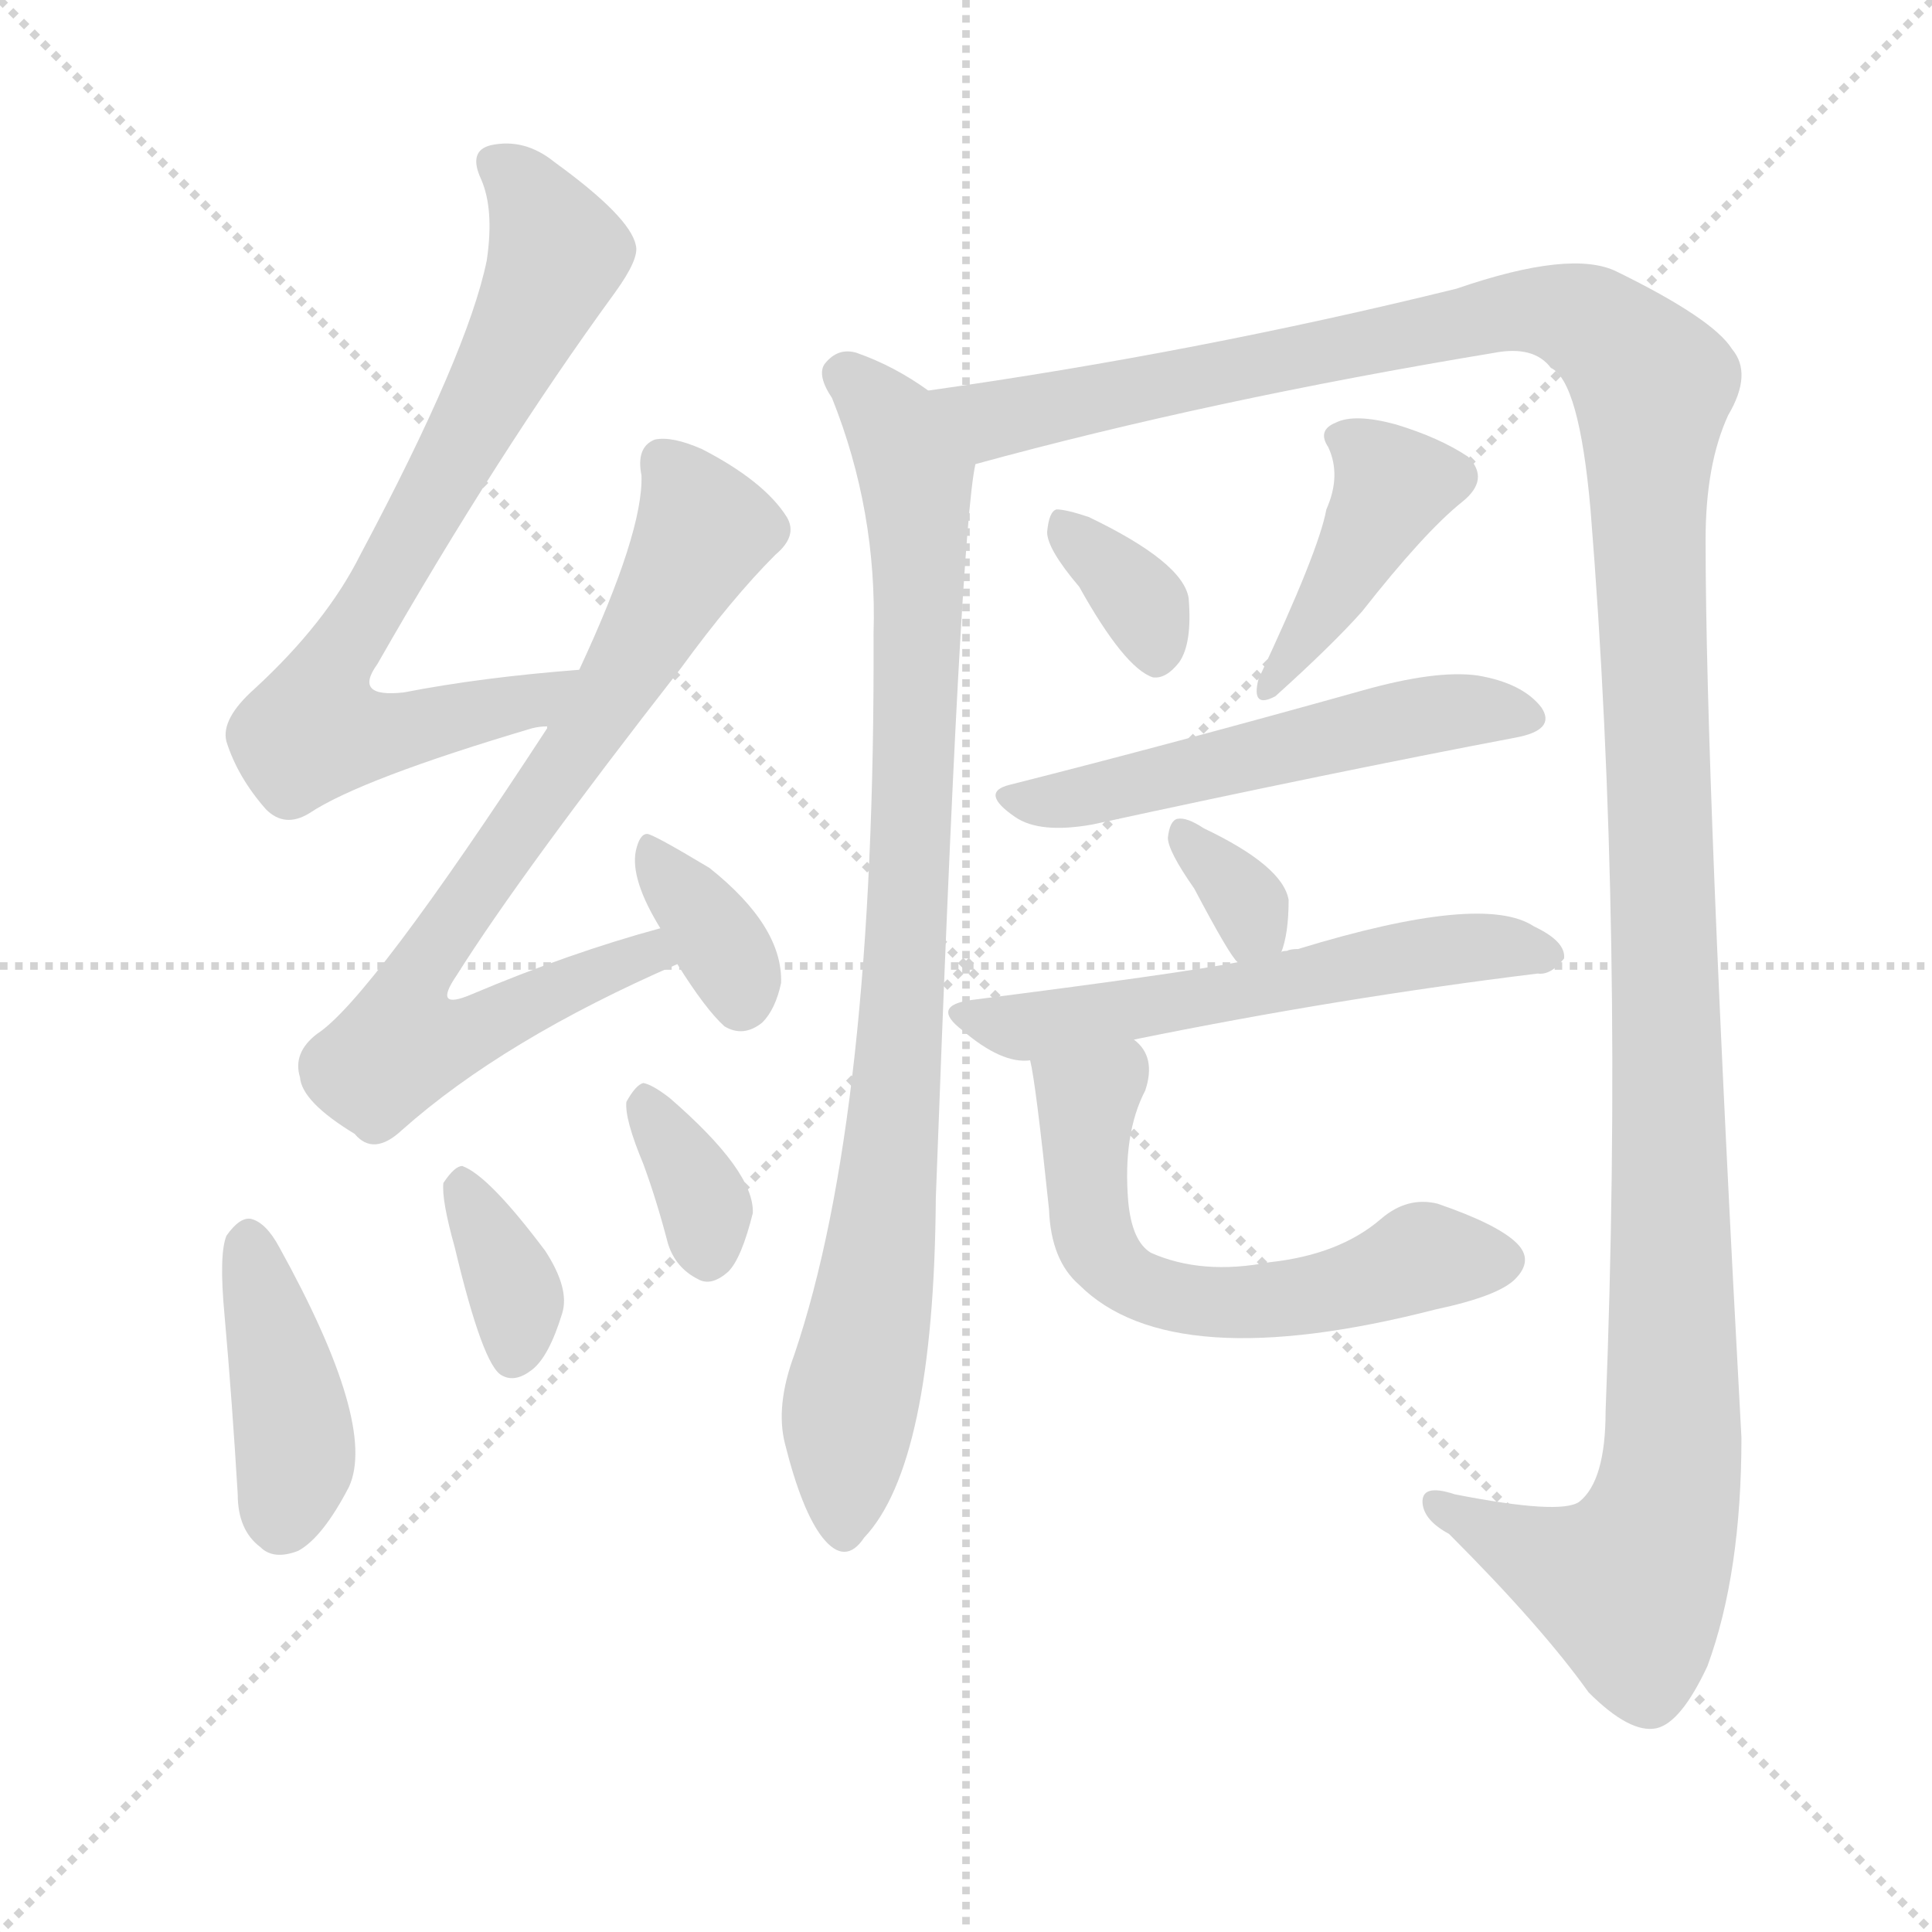
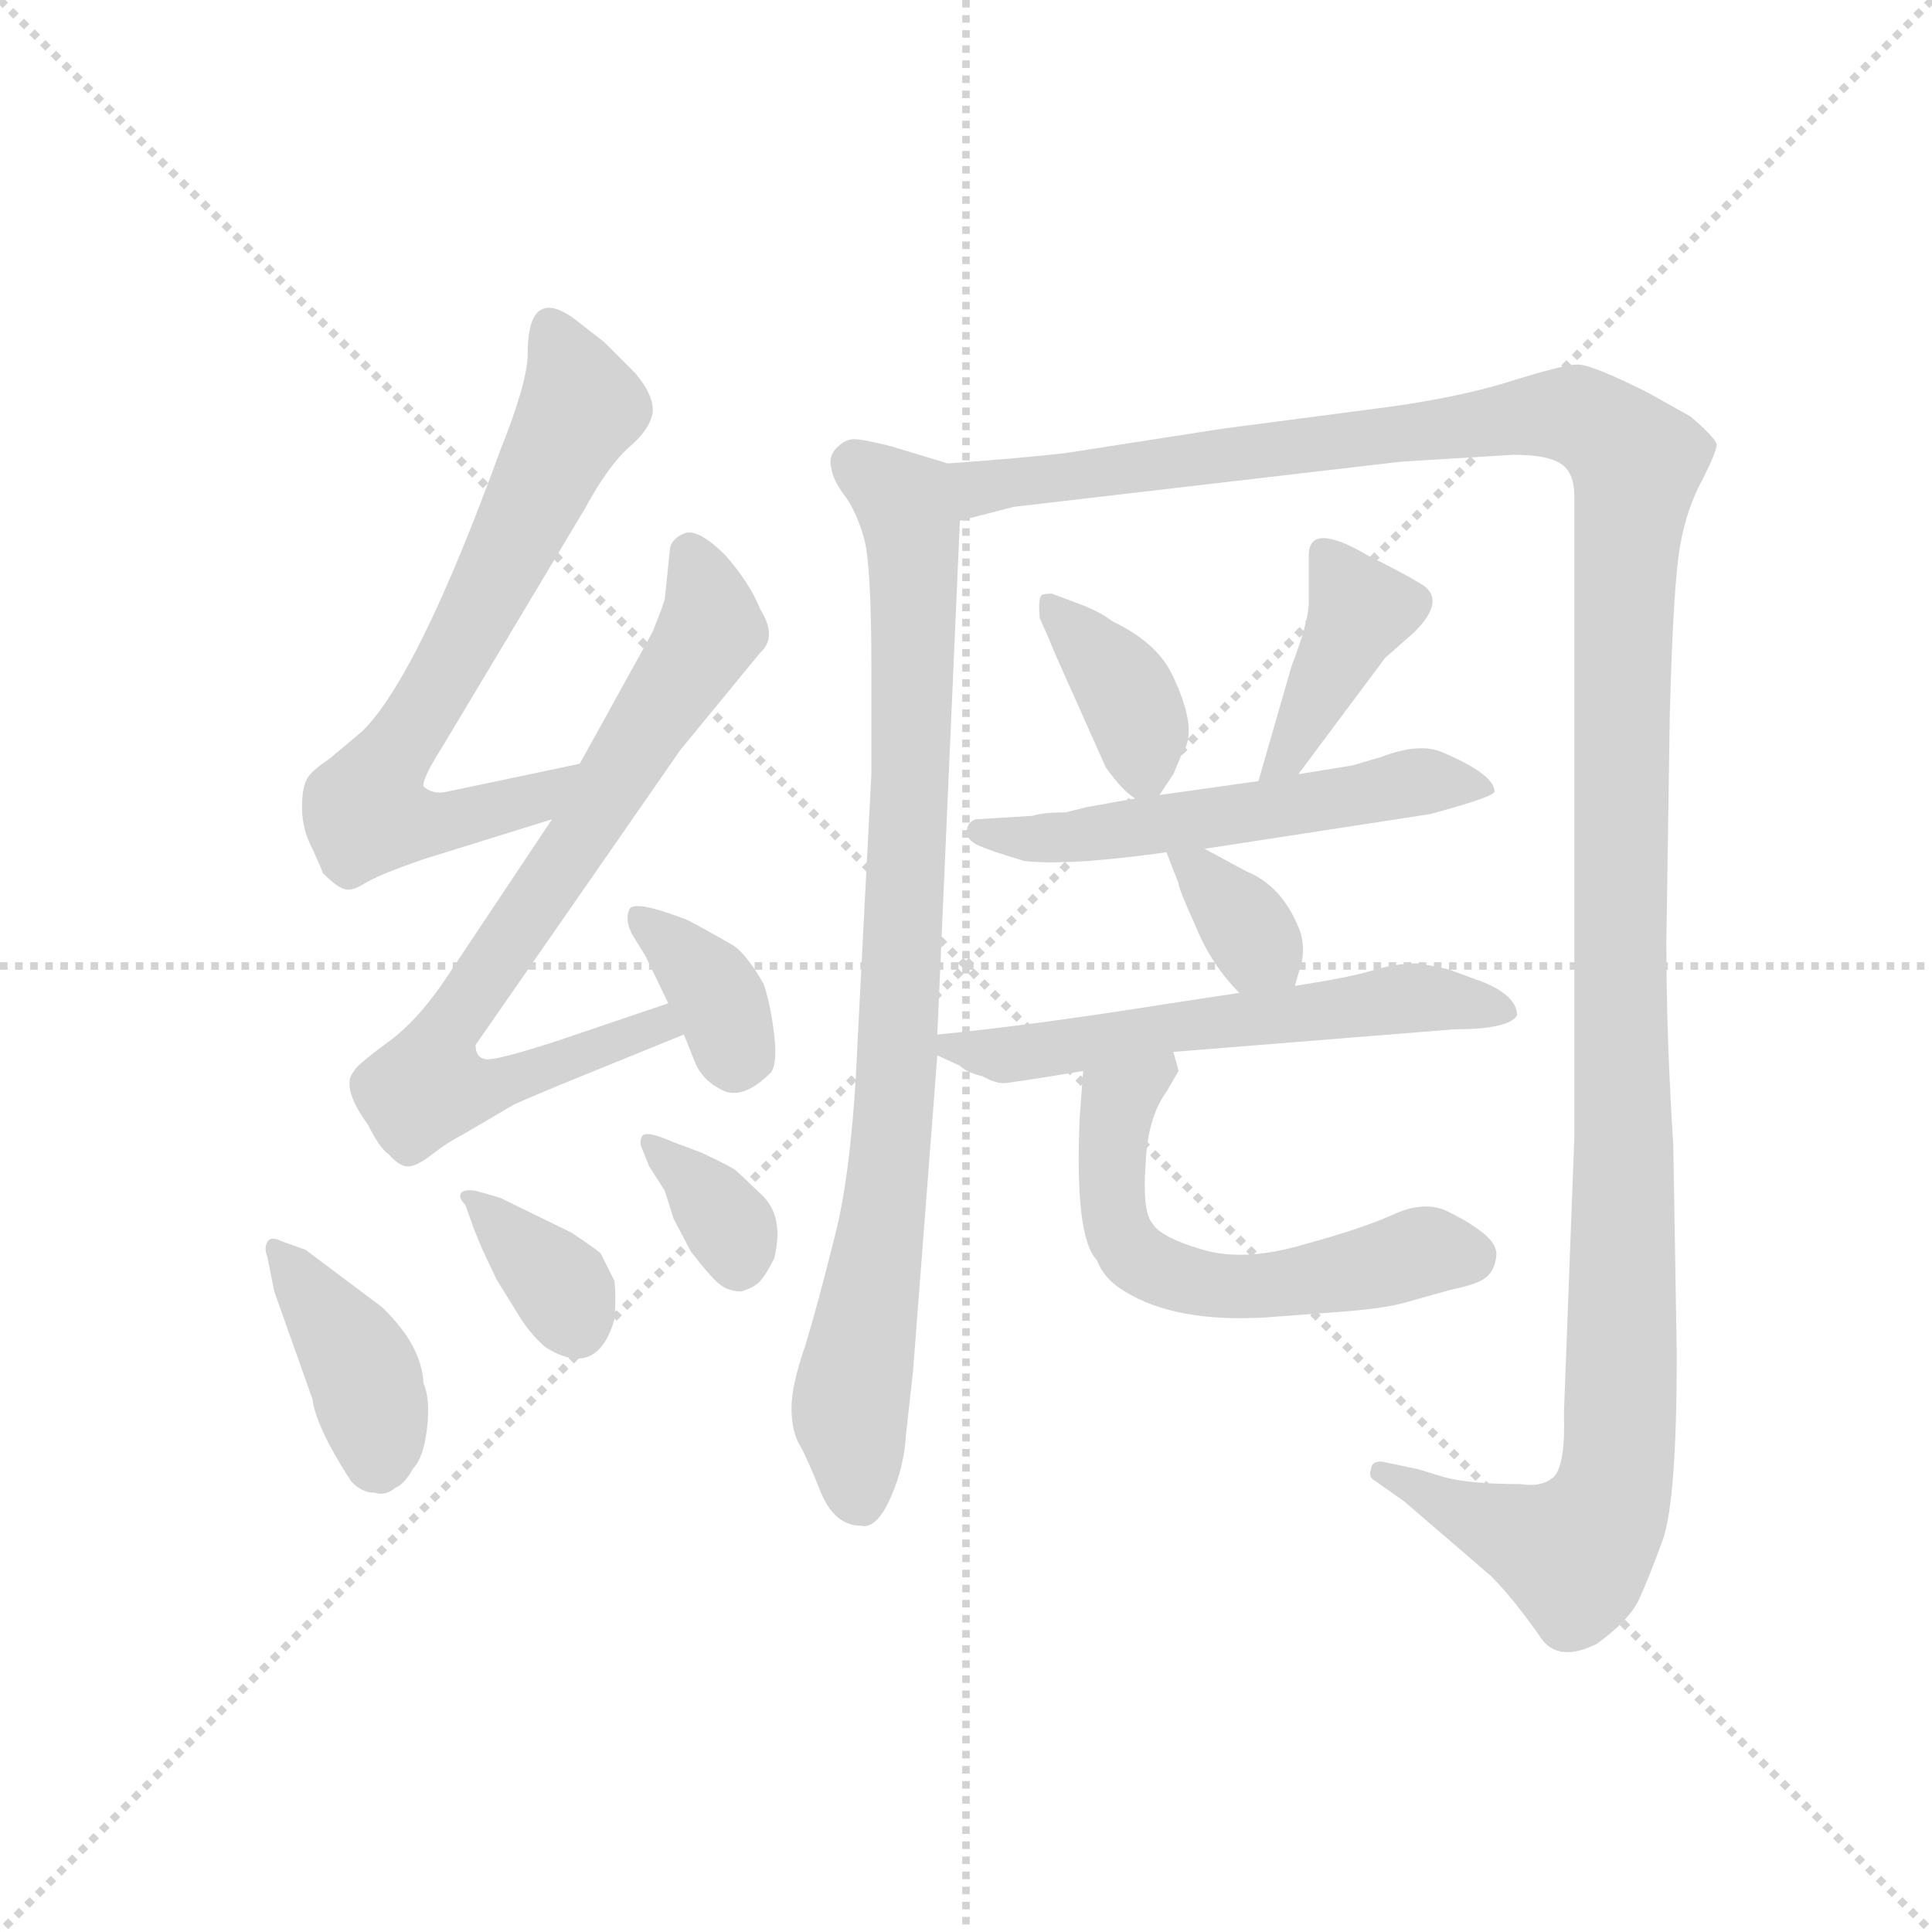
<svg xmlns="http://www.w3.org/2000/svg" version="1.1" viewBox="0 0 1024 1024">
  <g stroke="lightgray" stroke-dasharray="1,1" stroke-width="1" transform="scale(4, 4)">
    <line x1="0" y1="0" x2="256" y2="256" />
    <line x1="256" y1="0" x2="0" y2="256" />
    <line x1="128" y1="0" x2="128" y2="256" />
    <line x1="0" y1="128" x2="256" y2="128" />
  </g>
-   <g transform="scale(1, -1) translate(0, -900)">
+   <g transform="scale(0.92, -0.92) translate(60, -830)">
    <style type="text/css">
      
        @keyframes keyframes0 {
          from {
            stroke: blue;
-             stroke-dashoffset: 740;
+             stroke-dashoffset: 693;
+             stroke-width: 128;
+           }
+           69% {
+             animation-timing-function: step-end;
+             stroke: blue;
+             stroke-dashoffset: 0;
+             stroke-width: 128;
+           }
+           to {
+             stroke: black;
+             stroke-width: 1024;
+           }
+         }
+         #make-me-a-hanzi-animation-0 {
+           animation: keyframes0 0.814s both;
+           animation-delay: 0s;
+           animation-timing-function: linear;
+         }
+       
+         @keyframes keyframes1 {
+           from {
+             stroke: blue;
+             stroke-dashoffset: 758;
            stroke-width: 128;
          }
          71% {
            animation-timing-function: step-end;
            stroke: blue;
            stroke-dashoffset: 0;
            stroke-width: 128;
          }
          to {
            stroke: black;
            stroke-width: 1024;
          }
        }
-         #make-me-a-hanzi-animation-0 {
-           animation: keyframes0 0.852s both;
-           animation-delay: 0s;
-           animation-timing-function: linear;
-         }
-       
-         @keyframes keyframes1 {
-           from {
-             stroke: blue;
-             stroke-dashoffset: 746;
-             stroke-width: 128;
-           }
-           71% {
-             animation-timing-function: step-end;
-             stroke: blue;
-             stroke-dashoffset: 0;
-             stroke-width: 128;
-           }
-           to {
-             stroke: black;
-             stroke-width: 1024;
-           }
-         }
        #make-me-a-hanzi-animation-1 {
-           animation: keyframes1 0.857s both;
-           animation-delay: 0.852s;
+           animation: keyframes1 0.867s both;
+           animation-delay: 0.814s;
          animation-timing-function: linear;
        }
      
        @keyframes keyframes2 {
          from {
            stroke: blue;
-             stroke-dashoffset: 352;
+             stroke-dashoffset: 356;
+             stroke-width: 128;
+           }
+           54% {
+             animation-timing-function: step-end;
+             stroke: blue;
+             stroke-dashoffset: 0;
+             stroke-width: 128;
+           }
+           to {
+             stroke: black;
+             stroke-width: 1024;
+           }
+         }
+         #make-me-a-hanzi-animation-2 {
+           animation: keyframes2 0.54s both;
+           animation-delay: 1.681s;
+           animation-timing-function: linear;
+         }
+       
+         @keyframes keyframes3 {
+           from {
+             stroke: blue;
+             stroke-dashoffset: 393;
+             stroke-width: 128;
+           }
+           56% {
+             animation-timing-function: step-end;
+             stroke: blue;
+             stroke-dashoffset: 0;
+             stroke-width: 128;
+           }
+           to {
+             stroke: black;
+             stroke-width: 1024;
+           }
+         }
+         #make-me-a-hanzi-animation-3 {
+           animation: keyframes3 0.57s both;
+           animation-delay: 2.221s;
+           animation-timing-function: linear;
+         }
+       
+         @keyframes keyframes4 {
+           from {
+             stroke: blue;
+             stroke-dashoffset: 350;
            stroke-width: 128;
          }
          53% {
            animation-timing-function: step-end;
            stroke: blue;
            stroke-dashoffset: 0;
            stroke-width: 128;
          }
          to {
            stroke: black;
            stroke-width: 1024;
          }
        }
-         #make-me-a-hanzi-animation-2 {
-           animation: keyframes2 0.536s both;
-           animation-delay: 1.709s;
-           animation-timing-function: linear;
-         }
-       
-         @keyframes keyframes3 {
-           from {
-             stroke: blue;
-             stroke-dashoffset: 410;
+         #make-me-a-hanzi-animation-4 {
+           animation: keyframes4 0.535s both;
+           animation-delay: 2.79s;
+           animation-timing-function: linear;
+         }
+       
+         @keyframes keyframes5 {
+           from {
+             stroke: blue;
+             stroke-dashoffset: 345;
+             stroke-width: 128;
+           }
+           53% {
+             animation-timing-function: step-end;
+             stroke: blue;
+             stroke-dashoffset: 0;
+             stroke-width: 128;
+           }
+           to {
+             stroke: black;
+             stroke-width: 1024;
+           }
+         }
+         #make-me-a-hanzi-animation-5 {
+           animation: keyframes5 0.531s both;
+           animation-delay: 3.325s;
+           animation-timing-function: linear;
+         }
+       
+         @keyframes keyframes6 {
+           from {
+             stroke: blue;
+             stroke-dashoffset: 867;
+             stroke-width: 128;
+           }
+           74% {
+             animation-timing-function: step-end;
+             stroke: blue;
+             stroke-dashoffset: 0;
+             stroke-width: 128;
+           }
+           to {
+             stroke: black;
+             stroke-width: 1024;
+           }
+         }
+         #make-me-a-hanzi-animation-6 {
+           animation: keyframes6 0.956s both;
+           animation-delay: 3.856s;
+           animation-timing-function: linear;
+         }
+       
+         @keyframes keyframes7 {
+           from {
+             stroke: blue;
+             stroke-dashoffset: 1416;
+             stroke-width: 128;
+           }
+           82% {
+             animation-timing-function: step-end;
+             stroke: blue;
+             stroke-dashoffset: 0;
+             stroke-width: 128;
+           }
+           to {
+             stroke: black;
+             stroke-width: 1024;
+           }
+         }
+         #make-me-a-hanzi-animation-7 {
+           animation: keyframes7 1.402s both;
+           animation-delay: 4.812s;
+           animation-timing-function: linear;
+         }
+       
+         @keyframes keyframes8 {
+           from {
+             stroke: blue;
+             stroke-dashoffset: 371;
+             stroke-width: 128;
+           }
+           55% {
+             animation-timing-function: step-end;
+             stroke: blue;
+             stroke-dashoffset: 0;
+             stroke-width: 128;
+           }
+           to {
+             stroke: black;
+             stroke-width: 1024;
+           }
+         }
+         #make-me-a-hanzi-animation-8 {
+           animation: keyframes8 0.552s both;
+           animation-delay: 6.214s;
+           animation-timing-function: linear;
+         }
+       
+         @keyframes keyframes9 {
+           from {
+             stroke: blue;
+             stroke-dashoffset: 403;
            stroke-width: 128;
          }
          57% {
            animation-timing-function: step-end;
            stroke: blue;
            stroke-dashoffset: 0;
            stroke-width: 128;
          }
          to {
            stroke: black;
            stroke-width: 1024;
          }
        }
-         #make-me-a-hanzi-animation-3 {
-           animation: keyframes3 0.584s both;
-           animation-delay: 2.246s;
-           animation-timing-function: linear;
-         }
-       
-         @keyframes keyframes4 {
-           from {
-             stroke: blue;
-             stroke-dashoffset: 355;
-             stroke-width: 128;
-           }
-           54% {
-             animation-timing-function: step-end;
-             stroke: blue;
-             stroke-dashoffset: 0;
-             stroke-width: 128;
-           }
-           to {
-             stroke: black;
-             stroke-width: 1024;
-           }
-         }
-         #make-me-a-hanzi-animation-4 {
-           animation: keyframes4 0.539s both;
-           animation-delay: 2.829s;
-           animation-timing-function: linear;
-         }
-       
-         @keyframes keyframes5 {
-           from {
-             stroke: blue;
-             stroke-dashoffset: 348;
+         #make-me-a-hanzi-animation-9 {
+           animation: keyframes9 0.578s both;
+           animation-delay: 6.766s;
+           animation-timing-function: linear;
+         }
+       
+         @keyframes keyframes10 {
+           from {
+             stroke: blue;
+             stroke-dashoffset: 551;
+             stroke-width: 128;
+           }
+           64% {
+             animation-timing-function: step-end;
+             stroke: blue;
+             stroke-dashoffset: 0;
+             stroke-width: 128;
+           }
+           to {
+             stroke: black;
+             stroke-width: 1024;
+           }
+         }
+         #make-me-a-hanzi-animation-10 {
+           animation: keyframes10 0.698s both;
+           animation-delay: 7.344s;
+           animation-timing-function: linear;
+         }
+       
+         @keyframes keyframes11 {
+           from {
+             stroke: blue;
+             stroke-dashoffset: 346;
            stroke-width: 128;
          }
          53% {
            animation-timing-function: step-end;
            stroke: blue;
            stroke-dashoffset: 0;
            stroke-width: 128;
          }
          to {
            stroke: black;
            stroke-width: 1024;
          }
        }
-         #make-me-a-hanzi-animation-5 {
-           animation: keyframes5 0.533s both;
-           animation-delay: 3.368s;
-           animation-timing-function: linear;
-         }
-       
-         @keyframes keyframes6 {
-           from {
-             stroke: blue;
-             stroke-dashoffset: 884;
-             stroke-width: 128;
-           }
-           74% {
-             animation-timing-function: step-end;
-             stroke: blue;
-             stroke-dashoffset: 0;
-             stroke-width: 128;
-           }
-           to {
-             stroke: black;
-             stroke-width: 1024;
-           }
-         }
-         #make-me-a-hanzi-animation-6 {
-           animation: keyframes6 0.969s both;
-           animation-delay: 3.902s;
-           animation-timing-function: linear;
-         }
-       
-         @keyframes keyframes7 {
-           from {
-             stroke: blue;
-             stroke-dashoffset: 1404;
-             stroke-width: 128;
-           }
-           82% {
-             animation-timing-function: step-end;
-             stroke: blue;
-             stroke-dashoffset: 0;
-             stroke-width: 128;
-           }
-           to {
-             stroke: black;
-             stroke-width: 1024;
-           }
-         }
-         #make-me-a-hanzi-animation-7 {
-           animation: keyframes7 1.393s both;
-           animation-delay: 4.871s;
-           animation-timing-function: linear;
-         }
-       
-         @keyframes keyframes8 {
-           from {
-             stroke: blue;
-             stroke-dashoffset: 345;
-             stroke-width: 128;
-           }
-           53% {
-             animation-timing-function: step-end;
-             stroke: blue;
-             stroke-dashoffset: 0;
-             stroke-width: 128;
-           }
-           to {
-             stroke: black;
-             stroke-width: 1024;
-           }
-         }
-         #make-me-a-hanzi-animation-8 {
-           animation: keyframes8 0.531s both;
-           animation-delay: 6.264s;
-           animation-timing-function: linear;
-         }
-       
-         @keyframes keyframes9 {
-           from {
-             stroke: blue;
-             stroke-dashoffset: 408;
-             stroke-width: 128;
-           }
-           57% {
-             animation-timing-function: step-end;
-             stroke: blue;
-             stroke-dashoffset: 0;
-             stroke-width: 128;
-           }
-           to {
-             stroke: black;
-             stroke-width: 1024;
-           }
-         }
-         #make-me-a-hanzi-animation-9 {
-           animation: keyframes9 0.582s both;
-           animation-delay: 6.794s;
-           animation-timing-function: linear;
-         }
-       
-         @keyframes keyframes10 {
-           from {
-             stroke: blue;
-             stroke-dashoffset: 533;
-             stroke-width: 128;
-           }
-           63% {
-             animation-timing-function: step-end;
-             stroke: blue;
-             stroke-dashoffset: 0;
-             stroke-width: 128;
-           }
-           to {
-             stroke: black;
-             stroke-width: 1024;
-           }
-         }
-         #make-me-a-hanzi-animation-10 {
-           animation: keyframes10 0.684s both;
-           animation-delay: 7.376s;
-           animation-timing-function: linear;
-         }
-       
-         @keyframes keyframes11 {
-           from {
-             stroke: blue;
-             stroke-dashoffset: 327;
-             stroke-width: 128;
-           }
-           52% {
-             animation-timing-function: step-end;
-             stroke: blue;
-             stroke-dashoffset: 0;
-             stroke-width: 128;
-           }
-           to {
-             stroke: black;
-             stroke-width: 1024;
-           }
-         }
        #make-me-a-hanzi-animation-11 {
-           animation: keyframes11 0.516s both;
-           animation-delay: 8.06s;
+           animation: keyframes11 0.532s both;
+           animation-delay: 8.042s;
          animation-timing-function: linear;
        }
      
        @keyframes keyframes12 {
          from {
            stroke: blue;
-             stroke-dashoffset: 571;
+             stroke-dashoffset: 580;
            stroke-width: 128;
          }
          65% {
            animation-timing-function: step-end;
            stroke: blue;
            stroke-dashoffset: 0;
            stroke-width: 128;
          }
          to {
            stroke: black;
            stroke-width: 1024;
          }
        }
        #make-me-a-hanzi-animation-12 {
-           animation: keyframes12 0.715s both;
-           animation-delay: 8.576s;
+           animation: keyframes12 0.722s both;
+           animation-delay: 8.574s;
          animation-timing-function: linear;
        }
      
        @keyframes keyframes13 {
          from {
            stroke: blue;
-             stroke-dashoffset: 590;
-             stroke-width: 128;
-           }
-           66% {
+             stroke-dashoffset: 582;
+             stroke-width: 128;
+           }
+           65% {
            animation-timing-function: step-end;
            stroke: blue;
            stroke-dashoffset: 0;
            stroke-width: 128;
          }
          to {
            stroke: black;
            stroke-width: 1024;
          }
        }
        #make-me-a-hanzi-animation-13 {
-           animation: keyframes13 0.73s both;
-           animation-delay: 9.291s;
+           animation: keyframes13 0.724s both;
+           animation-delay: 9.296s;
          animation-timing-function: linear;
        }
      
    </style>
-     <path d="M 307 545 Q 255 541 214 533 Q 187 530 200 548 Q 264 660 326 745 Q 339 763 337 770 Q 334 785 294 814 Q 278 827 260 823 Q 248 820 255 805 Q 262 789 258 762 Q 248 713 191 606 Q 173 570 135 535 Q 117 519 120 507 Q 126 488 141 471 Q 151 461 164 469 Q 191 487 282 514 Q 286 515 290 515 C 319 521 337 548 307 545 Z" fill="lightgray" />
-     <path d="M 350 408 Q 302 395 250 373 Q 229 364 242 383 Q 276 437 361 546 Q 388 583 411 606 Q 423 616 417 626 Q 405 645 372 662 Q 356 669 347 667 Q 337 663 340 648 Q 341 618 307 545 L 290 515 L 290 514 Q 196 370 168 352 Q 155 342 159 329 Q 160 316 188 299 Q 198 287 213 301 Q 267 349 359 389 C 386 401 379 416 350 408 Z" fill="lightgray" />
-     <path d="M 359 389 Q 374 365 384 356 Q 394 350 404 358 Q 411 365 414 379 Q 415 409 376 440 Q 346 458 343 458 Q 339 458 337 449 Q 334 434 350 408 L 359 389 Z" fill="lightgray" />
-     <path d="M 119 203 Q 123 158 126 108 Q 126 89 138 80 Q 145 73 158 78 Q 171 85 185 112 Q 200 145 148 239 Q 141 252 133 254 Q 127 255 120 245 Q 116 235 119 203 Z" fill="lightgray" />
-     <path d="M 241 239 Q 256 176 266 171 Q 273 167 282 174 Q 291 181 298 204 Q 302 217 289 237 Q 259 277 245 282 Q 241 282 235 273 Q 234 264 241 239 Z" fill="lightgray" />
-     <path d="M 341 283 Q 348 264 354 241 Q 358 228 370 222 Q 377 218 386 226 Q 393 233 399 257 Q 400 279 355 318 Q 346 325 341 326 Q 337 325 332 316 Q 331 307 341 283 Z" fill="lightgray" />
-     <path d="M 492 693 Q 474 706 454 713 Q 444 716 437 707 Q 433 701 441 689 Q 465 629 463 564 Q 464 309 421 182 Q 411 155 416 135 Q 425 99 436 85 Q 448 70 458 85 Q 495 124 496 265 Q 509 619 517 654 C 520 675 517 677 492 693 Z" fill="lightgray" />
-     <path d="M 517 654 Q 641 688 792 713 Q 813 717 822 705 Q 837 698 843 630 Q 861 407 851 152 Q 851 115 837 104 Q 827 97 771 108 Q 753 114 754 103 Q 755 94 768 87 Q 817 38 842 3 Q 864 -19 878 -16 Q 891 -13 905 17 Q 923 66 923 138 Q 904 486 904 614 Q 904 654 916 680 Q 929 702 918 715 Q 908 731 857 756 Q 833 768 772 747 Q 634 713 492 693 C 462 689 488 646 517 654 Z" fill="lightgray" />
-     <path d="M 572 589 Q 596 546 611 541 Q 618 540 625 549 Q 632 559 630 583 Q 627 602 577 626 Q 565 630 560 630 Q 556 629 555 618 Q 555 609 572 589 Z" fill="lightgray" />
-     <path d="M 703 630 Q 699 608 667 540 Q 663 524 676 531 Q 706 558 722 576 Q 755 618 775 634 Q 790 646 778 658 Q 763 668 740 675 Q 718 681 708 676 Q 698 672 704 663 Q 711 648 703 630 Z" fill="lightgray" />
-     <path d="M 535 484 Q 519 480 538 467 Q 551 458 579 463 Q 708 491 803 509 Q 825 513 817 525 Q 807 538 783 542 Q 761 545 722 534 Q 622 506 535 484 Z" fill="lightgray" />
-     <path d="M 679 395 Q 683 405 683 423 Q 680 441 638 461 Q 629 467 624 466 Q 620 465 619 456 Q 619 449 633 429 Q 652 393 656 390 C 671 373 671 373 679 395 Z" fill="lightgray" />
-     <path d="M 601 349 Q 709 371 815 384 Q 822 383 829 392 Q 830 401 813 409 Q 786 427 688 397 Q 684 397 682 396 Q 679 396 679 395 L 656 390 Q 625 384 515 370 Q 493 367 510 354 Q 531 336 546 338 L 601 349 Z" fill="lightgray" />
-     <path d="M 546 338 Q 549 326 556 259 Q 557 232 572 219 Q 621 170 761 206 Q 794 213 803 222 Q 813 232 804 241 Q 794 251 762 262 Q 746 266 732 254 Q 710 235 673 231 Q 637 224 610 236 Q 600 242 598 263 Q 595 299 607 322 Q 613 340 601 349 C 583 373 541 368 546 338 Z" fill="lightgray" />
+     <path d="M 274 390 L 198 374 Q 189 372 184 377 Q 183 381 195 400 L 277 537 Q 290 561 302 572 Q 314 582 316 592 Q 317 602 306 615 Q 294 627 288 633 L 270 647 Q 244 665 244 626 Q 244 610 228 570 Q 181 441 149 409 L 130 393 Q 121 387 118 383 Q 114 378 114 365 Q 114 352 120 341 Q 125 330 126 327 Q 134 319 138 318 Q 142 316 150 321 Q 158 326 184 335 L 258 358 C 287 367 303 396 274 390 Z" fill="lightgray" />
+     <path d="M 325 252 L 260 230 Q 223 218 219 220 Q 214 221 214 228 L 332 398 L 378 454 Q 388 463 378 479 Q 372 494 358 510 Q 343 525 335 523 Q 327 520 326 514 L 323 485 Q 322 481 316 466 L 274 390 L 258 358 L 200 271 Q 182 243 164 230 Q 145 216 144 213 Q 136 204 152 182 Q 159 168 164 165 Q 170 158 175 158 Q 180 158 189 165 Q 198 172 206 176 L 235 193 Q 236 194 270 208 L 334 234 C 362 245 353 262 325 252 Z" fill="lightgray" />
+     <path d="M 334 234 L 340 219 Q 344 208 356 202 Q 368 196 384 212 Q 388 217 386 234 Q 384 251 380 263 Q 371 279 363 285 Q 351 292 336 300 Q 305 312 302.5 306 Q 300 300 304 292 L 312 279 L 325 252 L 334 234 Z" fill="lightgray" />
+     <path d="M 102 115 Q 96 118 94 114.5 Q 92 111 94 106 L 98 86 L 120 24 Q 122 8 142 -23 Q 148 -30 156 -30 Q 162 -32 168 -27 Q 173 -25 178 -16 Q 184 -10 186 7 Q 188 24 184 33 Q 183 55 160 77 L 116 110 L 102 115 Z" fill="lightgray" />
+     <path d="M 212 125 Q 212 124 218 110 L 226 93 L 239 72 Q 245 62 254 54 Q 284 35 294 70 Q 295 83 294 92 Q 290 100 286 108 Q 284 110 269 120 L 228 140 L 214 144 Q 207 145 205.5 142.5 Q 204 140 208 136 L 212 125 Z" fill="lightgray" />
+     <path d="M 314 158 L 323 144 L 328 128 L 338 109 Q 348 96 353.5 91 Q 359 86 367 86 Q 374 88 377.5 91.5 Q 381 95 386 105 Q 392 129 379 141.5 Q 366 154 363.5 156 Q 361 158 344 166 L 328 172 Q 312 179 310 175.5 Q 308 172 310 168 L 314 158 Z" fill="lightgray" />
+     <path d="M 480 234 L 493 530 C 494 560 494 560 486 563 L 453 573 Q 437 577 432 577 Q 427 577 422 572 Q 417 567 419 560 Q 420 553 427 544 Q 434 534 438 519 Q 442 503 442 446 L 442 384 L 434 229 Q 431 157 421 118 Q 411 78 404 55 Q 396 32 396 19 Q 396 5 401 -3 Q 405 -10 413 -30 Q 421 -49 436 -49 Q 445 -51 453 -33 Q 461 -15 462 4 L 466 40 L 480 222 L 480 234 Z" fill="lightgray" />
+     <path d="M 493 530 L 524 538 L 747 564 L 812 568 Q 831 568 839 563 Q 847 558 847 544 L 847 175 L 841 16 Q 842 -14 835 -21 Q 828 -27 816 -25 Q 787 -25 772 -21 Q 756 -16 755 -16 L 736 -12 Q 730 -12 730 -16 Q 728 -21 732 -23 L 749 -35 L 799 -78 Q 812 -91 828 -114 Q 838 -128 860 -117 Q 878 -104 884 -92 Q 890 -79 898 -57 Q 906 -34 906 50 L 904 170 Q 900 233 900 287 L 902 419 Q 904 494 908 516 Q 912 538 921 554 Q 929 570 929 574 Q 928 578 914 590 L 889 604 Q 857 620 849 620 Q 841 620 809 610 Q 777 600 728 594 L 644 583 L 554 569 Q 528 566 486 563 C 456 561 464 523 493 530 Z" fill="lightgray" />
+     <path d="M 608 372 L 616 384 L 621 396 Q 631 409 615 442 Q 606 460 581 472 Q 573 478 562 482 L 546 488 Q 541 488 540 487 Q 538 485 539 474 Q 542 467 543 465 L 548 453 L 577 388 Q 587 374 594 370 C 603 364 603 364 608 372 Z" fill="lightgray" />
+     <path d="M 688 384 L 738 451 L 755 466 Q 774 485 758 494 Q 750 499 728 510 Q 694 530 694 510 L 694 483 Q 694 472 684 446 L 665 380 C 657 351 670 360 688 384 Z" fill="lightgray" />
+     <path d="M 634 341 L 764 361 Q 801 371 801 374 Q 801 384 770 397 Q 757 402 736 394 L 719 389 L 688 384 L 665 380 L 608 372 L 594 370 L 566 365 L 554 362 Q 541 362 535 360 L 502 358 Q 497 356 497 351 Q 497 346 503.5 343 Q 510 340 530 334 Q 555 331 612 339 L 634 341 Z" fill="lightgray" />
+     <path d="M 686 262 L 690 276 Q 692 287 688 296 Q 678 320 658 328 L 634 341 C 608 355 605 357 612 339 L 619 321 Q 619 318 629 296 Q 638 274 654 258 C 675 236 678 233 686 262 Z" fill="lightgray" />
+     <path d="M 616 224 L 778 237 Q 809 237 814 245 Q 814 256 795 264 L 776 271 Q 774 272 757 275 Q 744 275 731 271 Q 718 267 686 262 L 654 258 L 608 251 Q 532 239 480 234 C 459 232 459 232 480 222 L 493 216 Q 497 212 506 210 Q 513 206 518 206 Q 522 206 564 213 L 616 224 Z" fill="lightgray" />
+     <path d="M 564 213 L 562 186 Q 559 117 572 104 Q 576 93 588 86 Q 617 68 669 71 L 709 74 Q 738 76 751 80 L 776 87 Q 791 90 796 94 Q 801 98 802 106 Q 803 113 794 120 Q 785 127 772 133 Q 759 138 742 130 Q 724 122 691 113 Q 657 103 633 110 Q 609 117 604 125 Q 598 132 600 159 Q 601 186 612 201 L 619 213 L 616 224 C 608 253 566 243 564 213 Z" fill="lightgray" />
    <clipPath id="make-me-a-hanzi-clip-0">
-       <path d="M 307 545 Q 255 541 214 533 Q 187 530 200 548 Q 264 660 326 745 Q 339 763 337 770 Q 334 785 294 814 Q 278 827 260 823 Q 248 820 255 805 Q 262 789 258 762 Q 248 713 191 606 Q 173 570 135 535 Q 117 519 120 507 Q 126 488 141 471 Q 151 461 164 469 Q 191 487 282 514 Q 286 515 290 515 C 319 521 337 548 307 545 Z" />
-     </clipPath>
-     <path clip-path="url(#make-me-a-hanzi-clip-0)" d="M 262 813 L 287 786 L 294 760 L 171 536 L 166 513 L 191 510 L 246 519 L 292 534 L 299 543" fill="none" id="make-me-a-hanzi-animation-0" stroke-dasharray="612 1224" stroke-linecap="round" />
+       <path d="M 274 390 L 198 374 Q 189 372 184 377 Q 183 381 195 400 L 277 537 Q 290 561 302 572 Q 314 582 316 592 Q 317 602 306 615 Q 294 627 288 633 L 270 647 Q 244 665 244 626 Q 244 610 228 570 Q 181 441 149 409 L 130 393 Q 121 387 118 383 Q 114 378 114 365 Q 114 352 120 341 Q 125 330 126 327 Q 134 319 138 318 Q 142 316 150 321 Q 158 326 184 335 L 258 358 C 287 367 303 396 274 390 Z" />
+     </clipPath>
+     <path clip-path="url(#make-me-a-hanzi-clip-0)" d="M 259 640 L 275 595 L 151 361 L 202 357 L 248 369 L 267 387" fill="none" id="make-me-a-hanzi-animation-0" stroke-dasharray="565 1130" stroke-linecap="round" />
    <clipPath id="make-me-a-hanzi-clip-1">
-       <path d="M 350 408 Q 302 395 250 373 Q 229 364 242 383 Q 276 437 361 546 Q 388 583 411 606 Q 423 616 417 626 Q 405 645 372 662 Q 356 669 347 667 Q 337 663 340 648 Q 341 618 307 545 L 290 515 L 290 514 Q 196 370 168 352 Q 155 342 159 329 Q 160 316 188 299 Q 198 287 213 301 Q 267 349 359 389 C 386 401 379 416 350 408 Z" />
-     </clipPath>
-     <path clip-path="url(#make-me-a-hanzi-clip-1)" d="M 352 655 L 367 635 L 370 612 L 326 534 L 226 392 L 220 353 L 254 354 L 319 386 L 343 394 L 349 390" fill="none" id="make-me-a-hanzi-animation-1" stroke-dasharray="618 1236" stroke-linecap="round" />
+       <path d="M 325 252 L 260 230 Q 223 218 219 220 Q 214 221 214 228 L 332 398 L 378 454 Q 388 463 378 479 Q 372 494 358 510 Q 343 525 335 523 Q 327 520 326 514 L 323 485 Q 322 481 316 466 L 274 390 L 258 358 L 200 271 Q 182 243 164 230 Q 145 216 144 213 Q 136 204 152 182 Q 159 168 164 165 Q 170 158 175 158 Q 180 158 189 165 Q 198 172 206 176 L 235 193 Q 236 194 270 208 L 334 234 C 362 245 353 262 325 252 Z" />
+     </clipPath>
+     <path clip-path="url(#make-me-a-hanzi-clip-1)" d="M 338 511 L 350 467 L 200 241 L 187 205 L 211 201 L 319 239 L 326 236" fill="none" id="make-me-a-hanzi-animation-1" stroke-dasharray="630 1260" stroke-linecap="round" />
    <clipPath id="make-me-a-hanzi-clip-2">
-       <path d="M 359 389 Q 374 365 384 356 Q 394 350 404 358 Q 411 365 414 379 Q 415 409 376 440 Q 346 458 343 458 Q 339 458 337 449 Q 334 434 350 408 L 359 389 Z" />
-     </clipPath>
-     <path clip-path="url(#make-me-a-hanzi-clip-2)" d="M 343 451 L 370 419 L 393 370" fill="none" id="make-me-a-hanzi-animation-2" stroke-dasharray="224 448" stroke-linecap="round" />
+       <path d="M 334 234 L 340 219 Q 344 208 356 202 Q 368 196 384 212 Q 388 217 386 234 Q 384 251 380 263 Q 371 279 363 285 Q 351 292 336 300 Q 305 312 302.5 306 Q 300 300 304 292 L 312 279 L 325 252 L 334 234 Z" />
+     </clipPath>
+     <path clip-path="url(#make-me-a-hanzi-clip-2)" d="M 308 300 L 349 263 L 366 222" fill="none" id="make-me-a-hanzi-animation-2" stroke-dasharray="228 456" stroke-linecap="round" />
    <clipPath id="make-me-a-hanzi-clip-3">
-       <path d="M 119 203 Q 123 158 126 108 Q 126 89 138 80 Q 145 73 158 78 Q 171 85 185 112 Q 200 145 148 239 Q 141 252 133 254 Q 127 255 120 245 Q 116 235 119 203 Z" />
-     </clipPath>
-     <path clip-path="url(#make-me-a-hanzi-clip-3)" d="M 131 243 L 156 141 L 149 93" fill="none" id="make-me-a-hanzi-animation-3" stroke-dasharray="282 564" stroke-linecap="round" />
+       <path d="M 102 115 Q 96 118 94 114.5 Q 92 111 94 106 L 98 86 L 120 24 Q 122 8 142 -23 Q 148 -30 156 -30 Q 162 -32 168 -27 Q 173 -25 178 -16 Q 184 -10 186 7 Q 188 24 184 33 Q 183 55 160 77 L 116 110 L 102 115 Z" />
+     </clipPath>
+     <path clip-path="url(#make-me-a-hanzi-clip-3)" d="M 98 110 L 150 37 L 157 -10" fill="none" id="make-me-a-hanzi-animation-3" stroke-dasharray="265 530" stroke-linecap="round" />
    <clipPath id="make-me-a-hanzi-clip-4">
-       <path d="M 241 239 Q 256 176 266 171 Q 273 167 282 174 Q 291 181 298 204 Q 302 217 289 237 Q 259 277 245 282 Q 241 282 235 273 Q 234 264 241 239 Z" />
-     </clipPath>
-     <path clip-path="url(#make-me-a-hanzi-clip-4)" d="M 245 272 L 274 211 L 271 180" fill="none" id="make-me-a-hanzi-animation-4" stroke-dasharray="227 454" stroke-linecap="round" />
+       <path d="M 212 125 Q 212 124 218 110 L 226 93 L 239 72 Q 245 62 254 54 Q 284 35 294 70 Q 295 83 294 92 Q 290 100 286 108 Q 284 110 269 120 L 228 140 L 214 144 Q 207 145 205.5 142.5 Q 204 140 208 136 L 212 125 Z" />
+     </clipPath>
+     <path clip-path="url(#make-me-a-hanzi-clip-4)" d="M 210 141 L 263 89 L 270 70" fill="none" id="make-me-a-hanzi-animation-4" stroke-dasharray="222 444" stroke-linecap="round" />
    <clipPath id="make-me-a-hanzi-clip-5">
-       <path d="M 341 283 Q 348 264 354 241 Q 358 228 370 222 Q 377 218 386 226 Q 393 233 399 257 Q 400 279 355 318 Q 346 325 341 326 Q 337 325 332 316 Q 331 307 341 283 Z" />
-     </clipPath>
-     <path clip-path="url(#make-me-a-hanzi-clip-5)" d="M 341 317 L 374 262 L 375 234" fill="none" id="make-me-a-hanzi-animation-5" stroke-dasharray="220 440" stroke-linecap="round" />
+       <path d="M 314 158 L 323 144 L 328 128 L 338 109 Q 348 96 353.5 91 Q 359 86 367 86 Q 374 88 377.5 91.5 Q 381 95 386 105 Q 392 129 379 141.5 Q 366 154 363.5 156 Q 361 158 344 166 L 328 172 Q 312 179 310 175.5 Q 308 172 310 168 L 314 158 Z" />
+     </clipPath>
+     <path clip-path="url(#make-me-a-hanzi-clip-5)" d="M 313 172 L 358 126 L 365 102" fill="none" id="make-me-a-hanzi-animation-5" stroke-dasharray="217 434" stroke-linecap="round" />
    <clipPath id="make-me-a-hanzi-clip-6">
-       <path d="M 492 693 Q 474 706 454 713 Q 444 716 437 707 Q 433 701 441 689 Q 465 629 463 564 Q 464 309 421 182 Q 411 155 416 135 Q 425 99 436 85 Q 448 70 458 85 Q 495 124 496 265 Q 509 619 517 654 C 520 675 517 677 492 693 Z" />
-     </clipPath>
-     <path clip-path="url(#make-me-a-hanzi-clip-6)" d="M 447 702 L 474 673 L 485 647 L 487 583 L 475 307 L 449 146 L 447 89" fill="none" id="make-me-a-hanzi-animation-6" stroke-dasharray="756 1512" stroke-linecap="round" />
+       <path d="M 480 234 L 493 530 C 494 560 494 560 486 563 L 453 573 Q 437 577 432 577 Q 427 577 422 572 Q 417 567 419 560 Q 420 553 427 544 Q 434 534 438 519 Q 442 503 442 446 L 442 384 L 434 229 Q 431 157 421 118 Q 411 78 404 55 Q 396 32 396 19 Q 396 5 401 -3 Q 405 -10 413 -30 Q 421 -49 436 -49 Q 445 -51 453 -33 Q 461 -15 462 4 L 466 40 L 480 222 L 480 234 Z" />
+     </clipPath>
+     <path clip-path="url(#make-me-a-hanzi-clip-6)" d="M 433 562 L 461 540 L 466 523 L 457 216 L 430 21 L 435 -32" fill="none" id="make-me-a-hanzi-animation-6" stroke-dasharray="739 1478" stroke-linecap="round" />
    <clipPath id="make-me-a-hanzi-clip-7">
-       <path d="M 517 654 Q 641 688 792 713 Q 813 717 822 705 Q 837 698 843 630 Q 861 407 851 152 Q 851 115 837 104 Q 827 97 771 108 Q 753 114 754 103 Q 755 94 768 87 Q 817 38 842 3 Q 864 -19 878 -16 Q 891 -13 905 17 Q 923 66 923 138 Q 904 486 904 614 Q 904 654 916 680 Q 929 702 918 715 Q 908 731 857 756 Q 833 768 772 747 Q 634 713 492 693 C 462 689 488 646 517 654 Z" />
-     </clipPath>
-     <path clip-path="url(#make-me-a-hanzi-clip-7)" d="M 501 689 L 526 677 L 820 736 L 852 723 L 874 699 L 887 236 L 885 114 L 864 60 L 820 72 L 763 102" fill="none" id="make-me-a-hanzi-animation-7" stroke-dasharray="1276 2552" stroke-linecap="round" />
+       <path d="M 493 530 L 524 538 L 747 564 L 812 568 Q 831 568 839 563 Q 847 558 847 544 L 847 175 L 841 16 Q 842 -14 835 -21 Q 828 -27 816 -25 Q 787 -25 772 -21 Q 756 -16 755 -16 L 736 -12 Q 730 -12 730 -16 Q 728 -21 732 -23 L 749 -35 L 799 -78 Q 812 -91 828 -114 Q 838 -128 860 -117 Q 878 -104 884 -92 Q 890 -79 898 -57 Q 906 -34 906 50 L 904 170 Q 900 233 900 287 L 902 419 Q 904 494 908 516 Q 912 538 921 554 Q 929 570 929 574 Q 928 578 914 590 L 889 604 Q 857 620 849 620 Q 841 620 809 610 Q 777 600 728 594 L 644 583 L 554 569 Q 528 566 486 563 C 456 561 464 523 493 530 Z" />
+     </clipPath>
+     <path clip-path="url(#make-me-a-hanzi-clip-7)" d="M 494 559 L 505 549 L 825 591 L 853 589 L 883 563 L 874 444 L 876 162 L 869 -28 L 847 -65 L 736 -18" fill="none" id="make-me-a-hanzi-animation-7" stroke-dasharray="1288 2576" stroke-linecap="round" />
    <clipPath id="make-me-a-hanzi-clip-8">
-       <path d="M 572 589 Q 596 546 611 541 Q 618 540 625 549 Q 632 559 630 583 Q 627 602 577 626 Q 565 630 560 630 Q 556 629 555 618 Q 555 609 572 589 Z" />
-     </clipPath>
-     <path clip-path="url(#make-me-a-hanzi-clip-8)" d="M 562 622 L 601 586 L 612 552" fill="none" id="make-me-a-hanzi-animation-8" stroke-dasharray="217 434" stroke-linecap="round" />
+       <path d="M 608 372 L 616 384 L 621 396 Q 631 409 615 442 Q 606 460 581 472 Q 573 478 562 482 L 546 488 Q 541 488 540 487 Q 538 485 539 474 Q 542 467 543 465 L 548 453 L 577 388 Q 587 374 594 370 C 603 364 603 364 608 372 Z" />
+     </clipPath>
+     <path clip-path="url(#make-me-a-hanzi-clip-8)" d="M 544 480 L 584 439 L 597 410 L 599 384" fill="none" id="make-me-a-hanzi-animation-8" stroke-dasharray="243 486" stroke-linecap="round" />
    <clipPath id="make-me-a-hanzi-clip-9">
-       <path d="M 703 630 Q 699 608 667 540 Q 663 524 676 531 Q 706 558 722 576 Q 755 618 775 634 Q 790 646 778 658 Q 763 668 740 675 Q 718 681 708 676 Q 698 672 704 663 Q 711 648 703 630 Z" />
-     </clipPath>
-     <path clip-path="url(#make-me-a-hanzi-clip-9)" d="M 715 667 L 738 643 L 714 595 L 677 541" fill="none" id="make-me-a-hanzi-animation-9" stroke-dasharray="280 560" stroke-linecap="round" />
+       <path d="M 688 384 L 738 451 L 755 466 Q 774 485 758 494 Q 750 499 728 510 Q 694 530 694 510 L 694 483 Q 694 472 684 446 L 665 380 C 657 351 670 360 688 384 Z" />
+     </clipPath>
+     <path clip-path="url(#make-me-a-hanzi-clip-9)" d="M 703 511 L 724 479 L 681 393 L 670 386" fill="none" id="make-me-a-hanzi-animation-9" stroke-dasharray="275 550" stroke-linecap="round" />
    <clipPath id="make-me-a-hanzi-clip-10">
-       <path d="M 535 484 Q 519 480 538 467 Q 551 458 579 463 Q 708 491 803 509 Q 825 513 817 525 Q 807 538 783 542 Q 761 545 722 534 Q 622 506 535 484 Z" />
-     </clipPath>
-     <path clip-path="url(#make-me-a-hanzi-clip-10)" d="M 536 475 L 584 479 L 776 524 L 807 519" fill="none" id="make-me-a-hanzi-animation-10" stroke-dasharray="405 810" stroke-linecap="round" />
+       <path d="M 634 341 L 764 361 Q 801 371 801 374 Q 801 384 770 397 Q 757 402 736 394 L 719 389 L 688 384 L 665 380 L 608 372 L 594 370 L 566 365 L 554 362 Q 541 362 535 360 L 502 358 Q 497 356 497 351 Q 497 346 503.5 343 Q 510 340 530 334 Q 555 331 612 339 L 634 341 Z" />
+     </clipPath>
+     <path clip-path="url(#make-me-a-hanzi-clip-10)" d="M 505 351 L 556 347 L 762 380 L 797 376" fill="none" id="make-me-a-hanzi-animation-10" stroke-dasharray="423 846" stroke-linecap="round" />
    <clipPath id="make-me-a-hanzi-clip-11">
-       <path d="M 679 395 Q 683 405 683 423 Q 680 441 638 461 Q 629 467 624 466 Q 620 465 619 456 Q 619 449 633 429 Q 652 393 656 390 C 671 373 671 373 679 395 Z" />
-     </clipPath>
-     <path clip-path="url(#make-me-a-hanzi-clip-11)" d="M 629 457 L 660 423 L 660 398" fill="none" id="make-me-a-hanzi-animation-11" stroke-dasharray="199 398" stroke-linecap="round" />
+       <path d="M 686 262 L 690 276 Q 692 287 688 296 Q 678 320 658 328 L 634 341 C 608 355 605 357 612 339 L 619 321 Q 619 318 629 296 Q 638 274 654 258 C 675 236 678 233 686 262 Z" />
+     </clipPath>
+     <path clip-path="url(#make-me-a-hanzi-clip-11)" d="M 618 336 L 634 326 L 679 271" fill="none" id="make-me-a-hanzi-animation-11" stroke-dasharray="218 436" stroke-linecap="round" />
    <clipPath id="make-me-a-hanzi-clip-12">
-       <path d="M 601 349 Q 709 371 815 384 Q 822 383 829 392 Q 830 401 813 409 Q 786 427 688 397 Q 684 397 682 396 Q 679 396 679 395 L 656 390 Q 625 384 515 370 Q 493 367 510 354 Q 531 336 546 338 L 601 349 Z" />
-     </clipPath>
-     <path clip-path="url(#make-me-a-hanzi-clip-12)" d="M 511 362 L 542 355 L 726 391 L 788 398 L 821 394" fill="none" id="make-me-a-hanzi-animation-12" stroke-dasharray="443 886" stroke-linecap="round" />
+       <path d="M 616 224 L 778 237 Q 809 237 814 245 Q 814 256 795 264 L 776 271 Q 774 272 757 275 Q 744 275 731 271 Q 718 267 686 262 L 654 258 L 608 251 Q 532 239 480 234 C 459 232 459 232 480 222 L 493 216 Q 497 212 506 210 Q 513 206 518 206 Q 522 206 564 213 L 616 224 Z" />
+     </clipPath>
+     <path clip-path="url(#make-me-a-hanzi-clip-12)" d="M 487 228 L 517 222 L 550 224 L 602 237 L 752 255 L 807 248" fill="none" id="make-me-a-hanzi-animation-12" stroke-dasharray="452 904" stroke-linecap="round" />
    <clipPath id="make-me-a-hanzi-clip-13">
-       <path d="M 546 338 Q 549 326 556 259 Q 557 232 572 219 Q 621 170 761 206 Q 794 213 803 222 Q 813 232 804 241 Q 794 251 762 262 Q 746 266 732 254 Q 710 235 673 231 Q 637 224 610 236 Q 600 242 598 263 Q 595 299 607 322 Q 613 340 601 349 C 583 373 541 368 546 338 Z" />
-     </clipPath>
-     <path clip-path="url(#make-me-a-hanzi-clip-13)" d="M 596 338 L 576 315 L 574 296 L 580 244 L 604 218 L 668 210 L 724 221 L 754 234 L 796 232" fill="none" id="make-me-a-hanzi-animation-13" stroke-dasharray="462 924" stroke-linecap="round" />
+       <path d="M 564 213 L 562 186 Q 559 117 572 104 Q 576 93 588 86 Q 617 68 669 71 L 709 74 Q 738 76 751 80 L 776 87 Q 791 90 796 94 Q 801 98 802 106 Q 803 113 794 120 Q 785 127 772 133 Q 759 138 742 130 Q 724 122 691 113 Q 657 103 633 110 Q 609 117 604 125 Q 598 132 600 159 Q 601 186 612 201 L 619 213 L 616 224 C 608 253 566 243 564 213 Z" />
+     </clipPath>
+     <path clip-path="url(#make-me-a-hanzi-clip-13)" d="M 611 217 L 584 195 L 580 175 L 582 128 L 595 105 L 632 90 L 660 88 L 716 96 L 756 109 L 787 106" fill="none" id="make-me-a-hanzi-animation-13" stroke-dasharray="454 908" stroke-linecap="round" />
  </g>
</svg>
